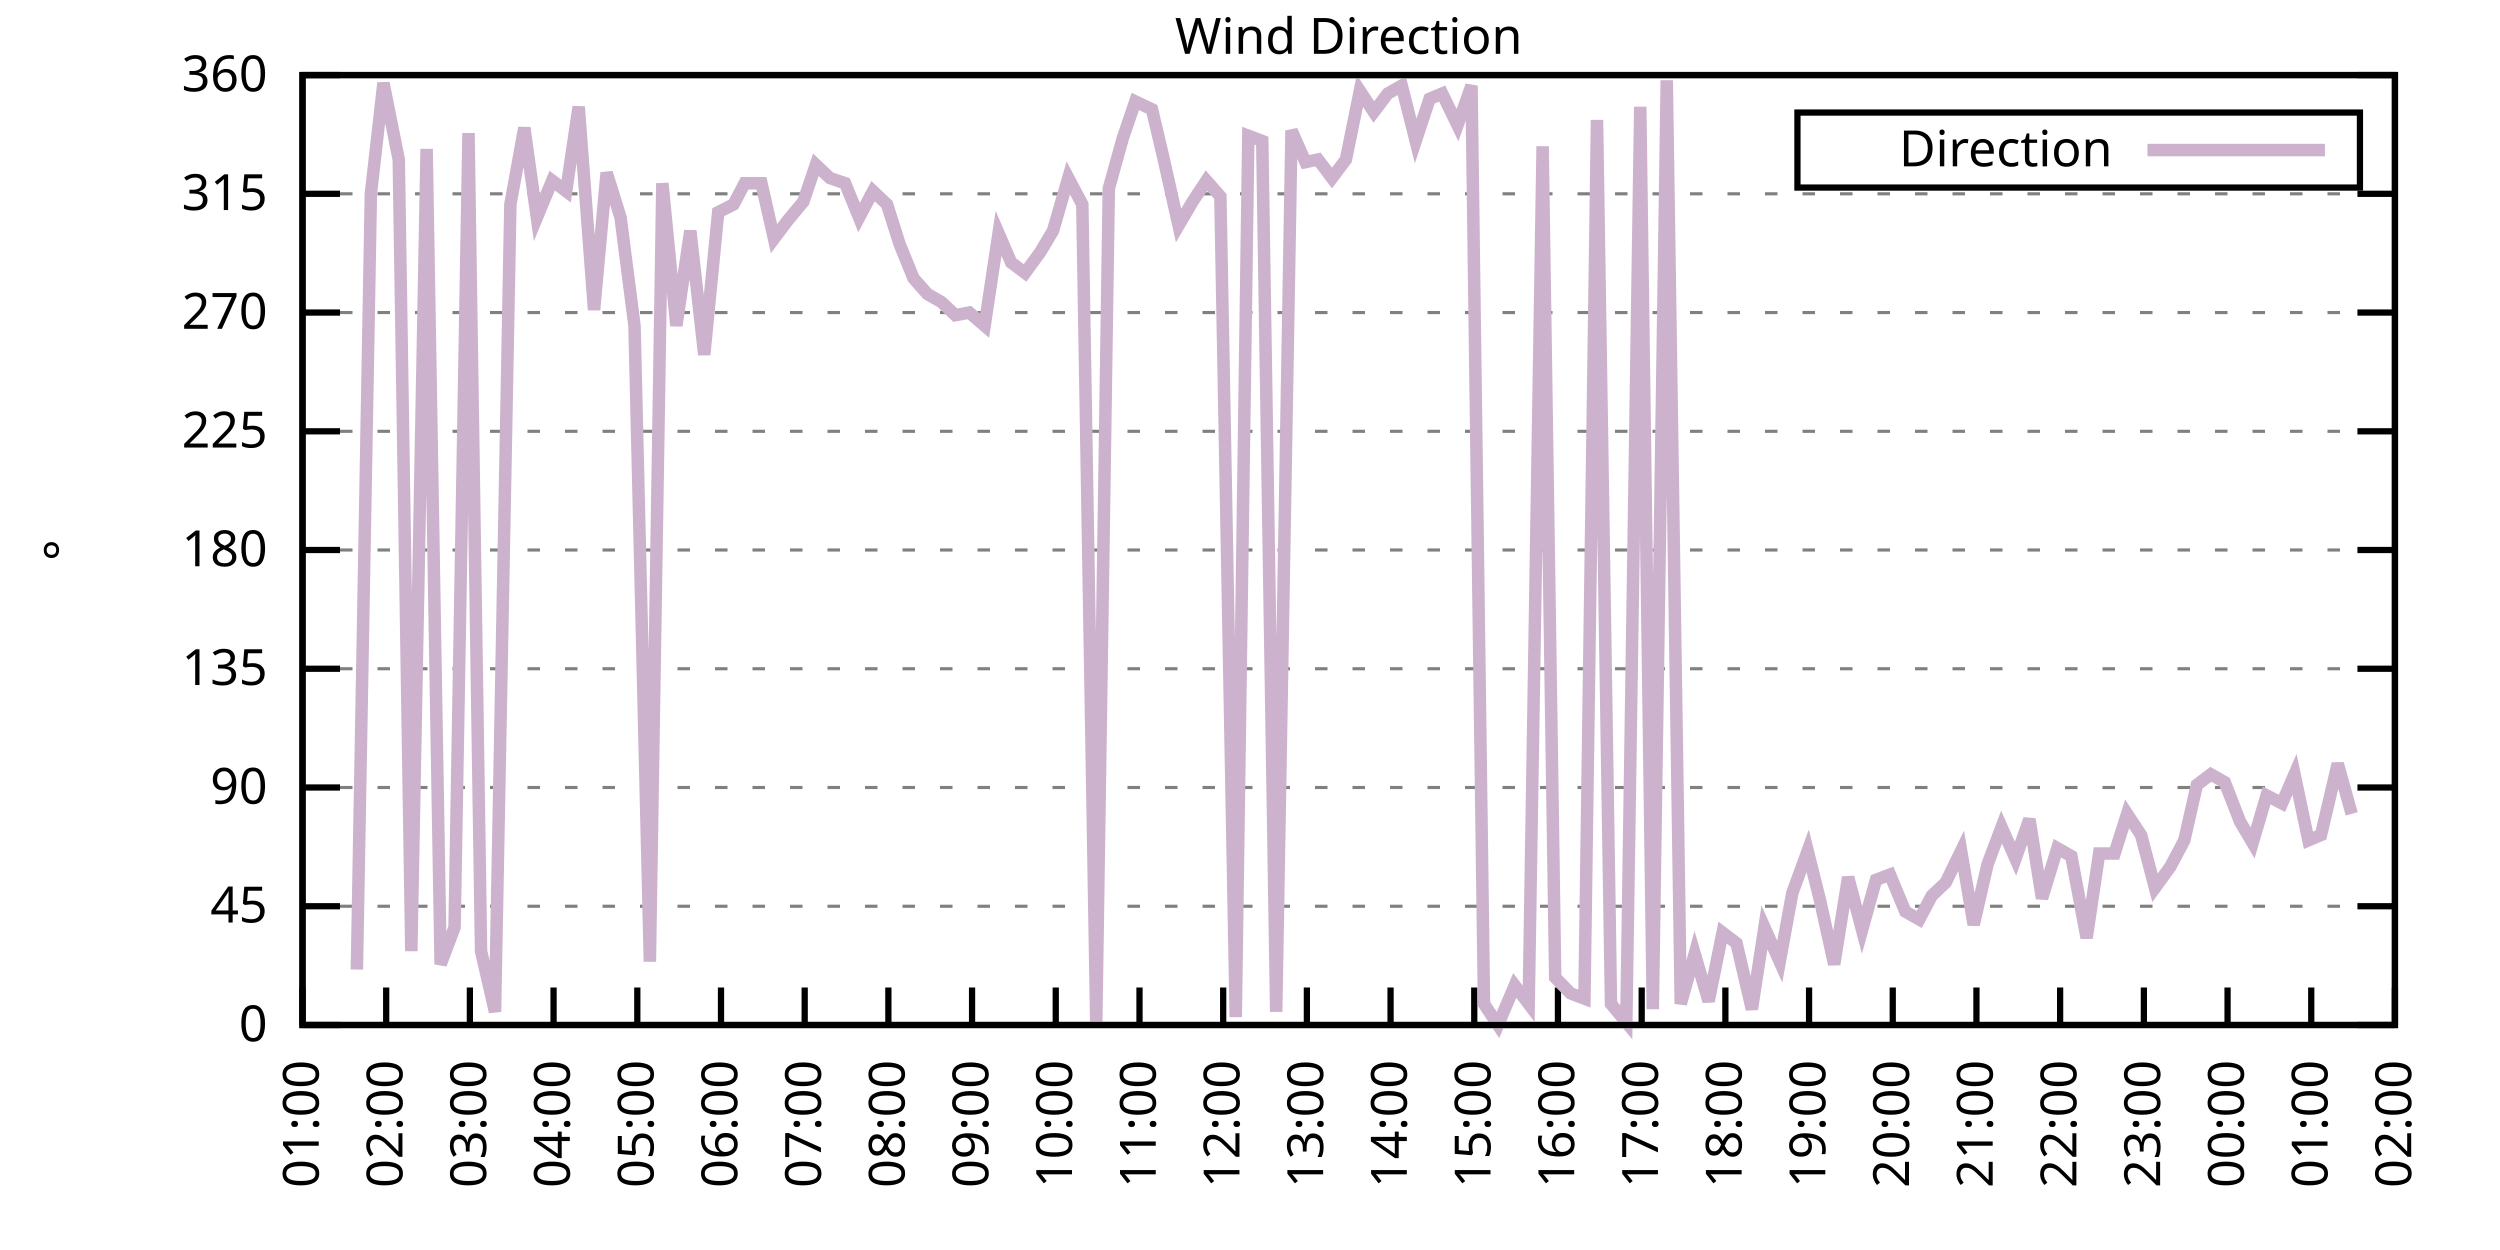
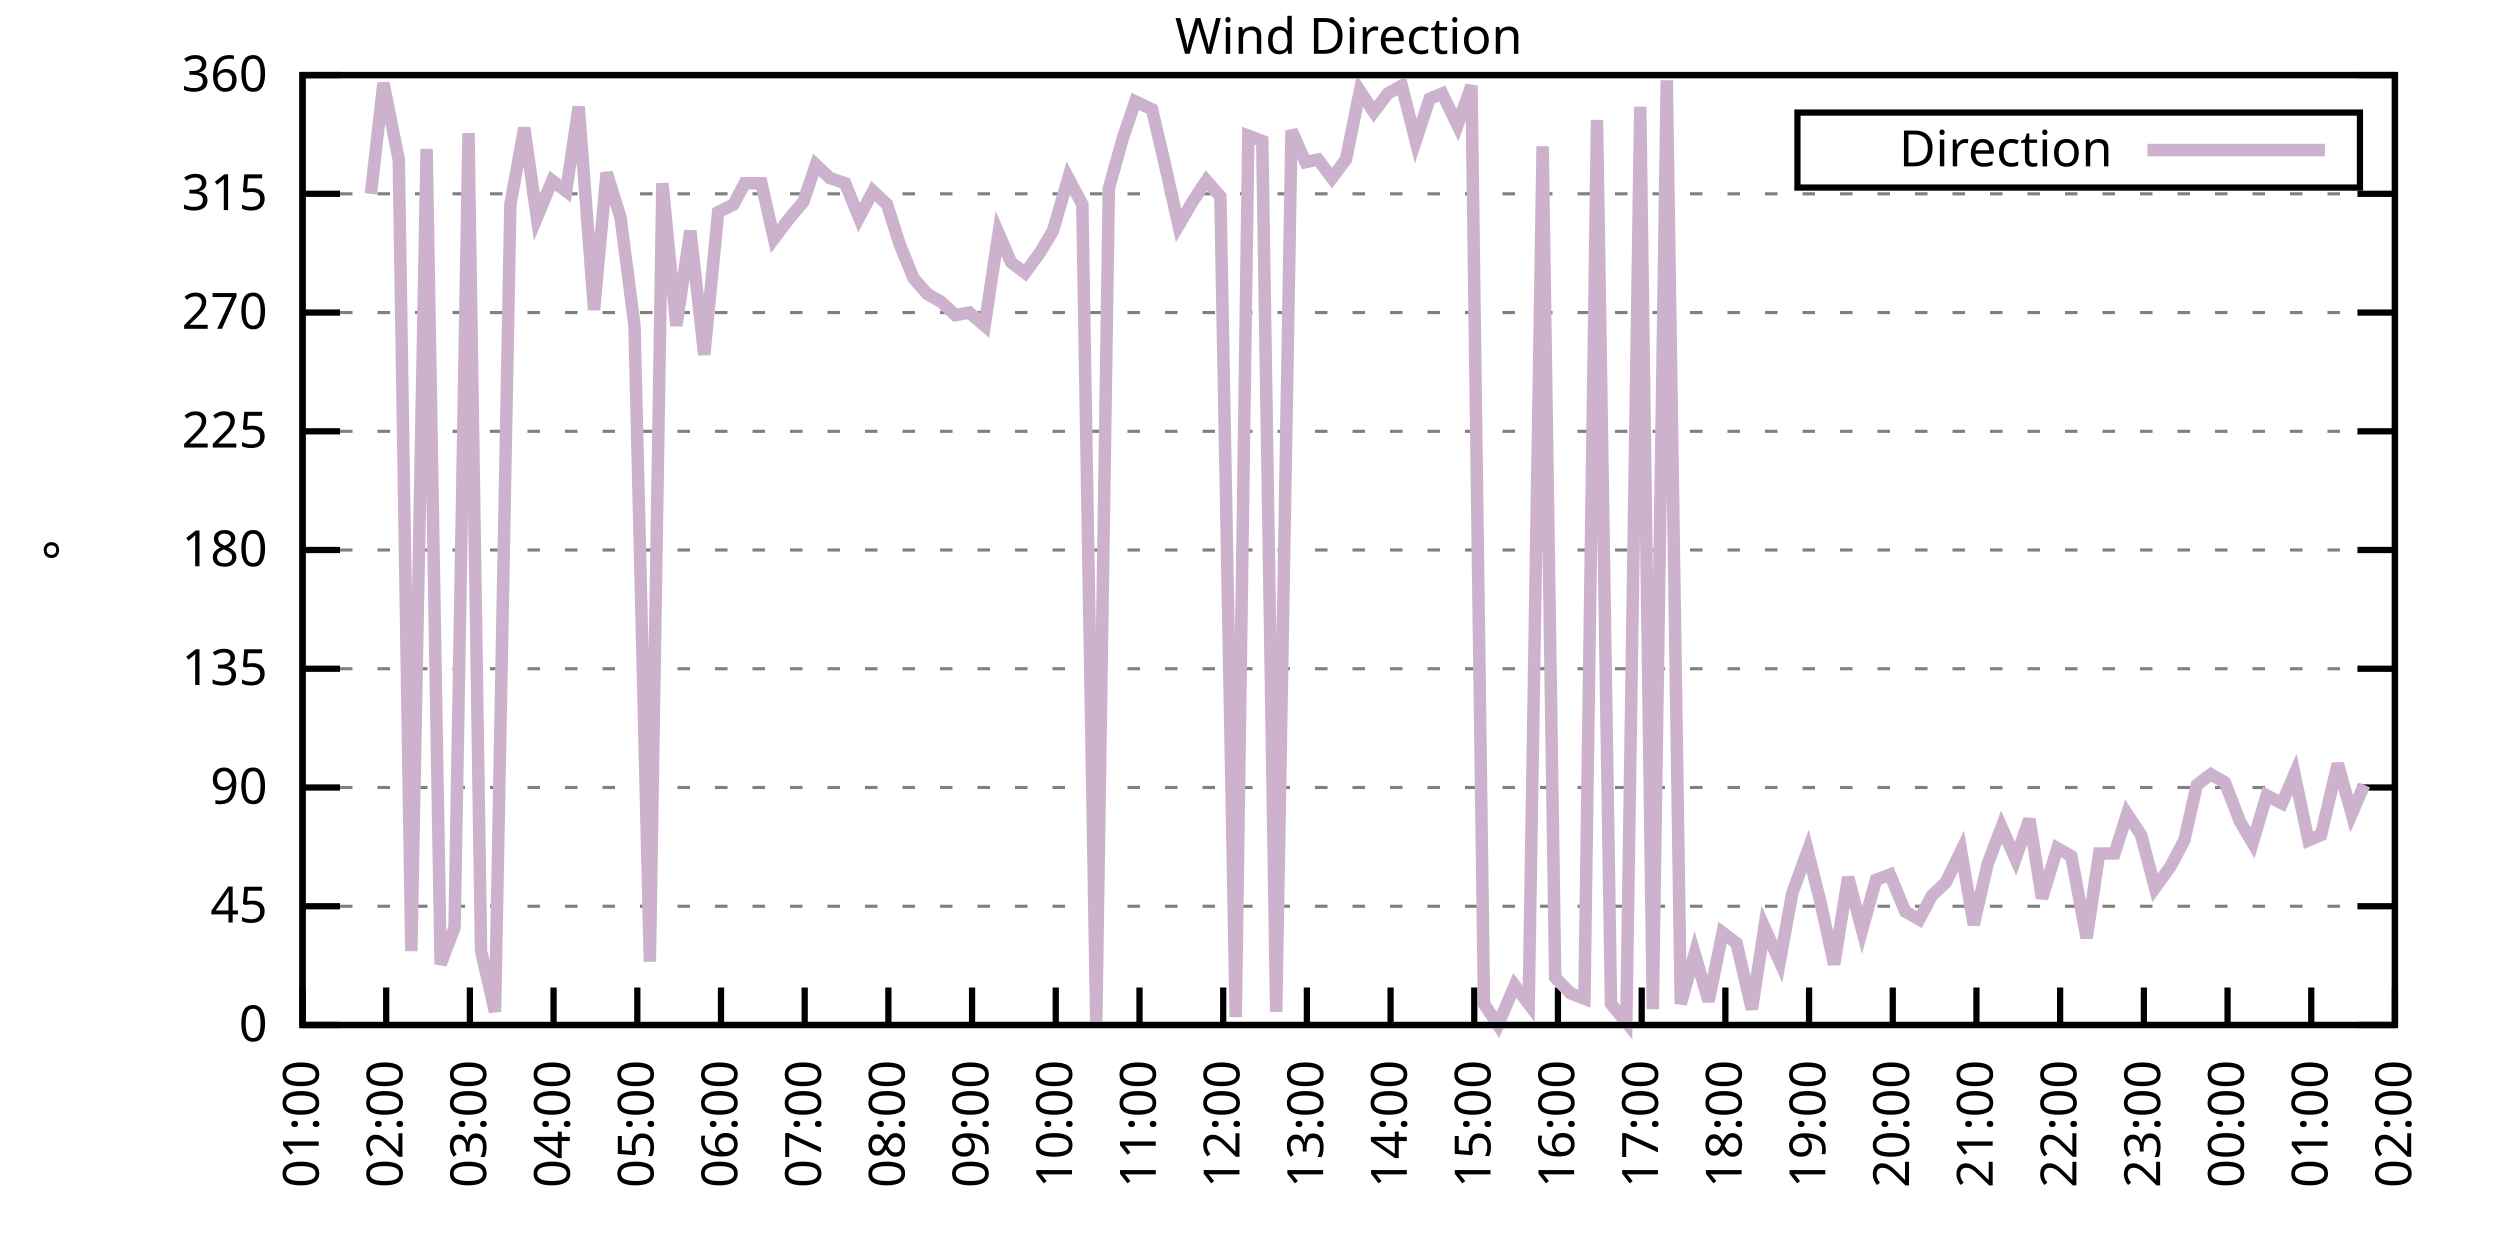
<svg xmlns="http://www.w3.org/2000/svg" xmlns:xlink="http://www.w3.org/1999/xlink" width="400" height="200" viewBox="0 0 400 200">
  <g id="gnuplot_canvas">
    <rect x="0" y="0" width="400" height="200" fill="none" />
    <defs>
      <circle id="gpDot" r="0.5" stroke-width="0.5" stroke="currentColor" />
      <path id="gpPt0" stroke-width="0.333" stroke="currentColor" d="M-1,0 h2 M0,-1 v2" />
      <path id="gpPt1" stroke-width="0.333" stroke="currentColor" d="M-1,-1 L1,1 M1,-1 L-1,1" />
      <path id="gpPt2" stroke-width="0.333" stroke="currentColor" d="M-1,0 L1,0 M0,-1 L0,1 M-1,-1 L1,1 M-1,1 L1,-1" />
      <rect id="gpPt3" stroke-width="0.333" stroke="currentColor" x="-1" y="-1" width="2" height="2" />
      <rect id="gpPt4" stroke-width="0.333" stroke="currentColor" fill="currentColor" x="-1" y="-1" width="2" height="2" />
      <circle id="gpPt5" stroke-width="0.333" stroke="currentColor" cx="0" cy="0" r="1" />
      <use xlink:href="#gpPt5" id="gpPt6" fill="currentColor" stroke="none" />
      <path id="gpPt7" stroke-width="0.333" stroke="currentColor" d="M0,-1.33 L-1.33,0.67 L1.33,0.67 z" />
      <use xlink:href="#gpPt7" id="gpPt8" fill="currentColor" stroke="none" />
      <use xlink:href="#gpPt7" id="gpPt9" stroke="currentColor" transform="rotate(180)" />
      <use xlink:href="#gpPt9" id="gpPt10" fill="currentColor" stroke="none" />
      <use xlink:href="#gpPt3" id="gpPt11" stroke="currentColor" transform="rotate(45)" />
      <use xlink:href="#gpPt11" id="gpPt12" fill="currentColor" stroke="none" />
      <path id="gpPt13" stroke-width="0.333" stroke="currentColor" d="M0,1.330 L1.265,0.411 L0.782,-1.067 L-0.782,-1.076 L-1.265,0.411 z" />
      <use xlink:href="#gpPt13" id="gpPt14" fill="currentColor" stroke="none" />
      <filter id="textbox" filterUnits="objectBoundingBox" x="0" y="0" height="1" width="1">
        <feFlood flood-color="white" flood-opacity="1" result="bgnd" />
        <feComposite in="SourceGraphic" in2="bgnd" operator="atop" />
      </filter>
      <filter id="greybox" filterUnits="objectBoundingBox" x="0" y="0" height="1" width="1">
        <feFlood flood-color="lightgrey" flood-opacity="1" result="grey" />
        <feComposite in="SourceGraphic" in2="grey" operator="atop" />
      </filter>
    </defs>
    <g fill="none" color="white" stroke="currentColor" stroke-width="1.00" stroke-linecap="butt" stroke-linejoin="miter">
</g>
    <g fill="none" color="black" stroke="currentColor" stroke-width="1.00" stroke-linecap="butt" stroke-linejoin="miter">
      <g stroke="none" shape-rendering="crispEdges">
        <polygon fill="rgb(255, 255, 255)" points="48.40,164.00 383.18,164.00 383.18,12.02 48.40,12.02 " />
      </g>
    </g>
    <g fill="none" color="black" stroke="currentColor" stroke-width="1.00" stroke-linecap="butt" stroke-linejoin="miter">
</g>
    <g fill="none" color="black" stroke="black" stroke-width="0.50" stroke-linecap="butt" stroke-linejoin="miter">
</g>
    <g fill="none" color="gray" stroke="currentColor" stroke-width="0.50" stroke-linecap="butt" stroke-linejoin="miter">
      <path stroke="gray" stroke-dasharray="2,4" class="gridline" d="M48.40,164.00 L383.19,164.00  " />
    </g>
    <g fill="none" color="gray" stroke="gray" stroke-width="1.00" stroke-linecap="butt" stroke-linejoin="miter">
</g>
    <g fill="none" color="black" stroke="currentColor" stroke-width="1.00" stroke-linecap="butt" stroke-linejoin="miter">
      <path stroke="black" d="M48.40,164.00 L54.40,164.00 M383.19,164.00 L377.19,164.00  " />
      <g transform="translate(42.80,166.60)" stroke="none" fill="black" font-family="Sans" font-size="8.00" text-anchor="end">
        <text>
          <tspan font-family="Sans"> 0</tspan>
        </text>
      </g>
    </g>
    <g fill="none" color="black" stroke="currentColor" stroke-width="1.00" stroke-linecap="butt" stroke-linejoin="miter">
</g>
    <g fill="none" color="black" stroke="black" stroke-width="0.50" stroke-linecap="butt" stroke-linejoin="miter">
</g>
    <g fill="none" color="gray" stroke="currentColor" stroke-width="0.50" stroke-linecap="butt" stroke-linejoin="miter">
      <path stroke="gray" stroke-dasharray="2,4" class="gridline" d="M48.40,145.00 L383.19,145.00  " />
    </g>
    <g fill="none" color="gray" stroke="gray" stroke-width="1.00" stroke-linecap="butt" stroke-linejoin="miter">
</g>
    <g fill="none" color="black" stroke="currentColor" stroke-width="1.00" stroke-linecap="butt" stroke-linejoin="miter">
      <path stroke="black" d="M48.40,145.00 L54.40,145.00 M383.19,145.00 L377.19,145.00  " />
      <g transform="translate(42.80,147.60)" stroke="none" fill="black" font-family="Sans" font-size="8.00" text-anchor="end">
        <text>
          <tspan font-family="Sans"> 45</tspan>
        </text>
      </g>
    </g>
    <g fill="none" color="black" stroke="currentColor" stroke-width="1.00" stroke-linecap="butt" stroke-linejoin="miter">
</g>
    <g fill="none" color="black" stroke="black" stroke-width="0.50" stroke-linecap="butt" stroke-linejoin="miter">
</g>
    <g fill="none" color="gray" stroke="currentColor" stroke-width="0.50" stroke-linecap="butt" stroke-linejoin="miter">
      <path stroke="gray" stroke-dasharray="2,4" class="gridline" d="M48.40,126.00 L383.19,126.00  " />
    </g>
    <g fill="none" color="gray" stroke="gray" stroke-width="1.00" stroke-linecap="butt" stroke-linejoin="miter">
</g>
    <g fill="none" color="black" stroke="currentColor" stroke-width="1.00" stroke-linecap="butt" stroke-linejoin="miter">
      <path stroke="black" d="M48.40,126.00 L54.40,126.00 M383.19,126.00 L377.19,126.00  " />
      <g transform="translate(42.80,128.60)" stroke="none" fill="black" font-family="Sans" font-size="8.00" text-anchor="end">
        <text>
          <tspan font-family="Sans"> 90</tspan>
        </text>
      </g>
    </g>
    <g fill="none" color="black" stroke="currentColor" stroke-width="1.00" stroke-linecap="butt" stroke-linejoin="miter">
</g>
    <g fill="none" color="black" stroke="black" stroke-width="0.50" stroke-linecap="butt" stroke-linejoin="miter">
</g>
    <g fill="none" color="gray" stroke="currentColor" stroke-width="0.50" stroke-linecap="butt" stroke-linejoin="miter">
      <path stroke="gray" stroke-dasharray="2,4" class="gridline" d="M48.40,107.00 L383.19,107.00  " />
    </g>
    <g fill="none" color="gray" stroke="gray" stroke-width="1.00" stroke-linecap="butt" stroke-linejoin="miter">
</g>
    <g fill="none" color="black" stroke="currentColor" stroke-width="1.00" stroke-linecap="butt" stroke-linejoin="miter">
      <path stroke="black" d="M48.40,107.00 L54.40,107.00 M383.19,107.00 L377.19,107.00  " />
      <g transform="translate(42.80,109.60)" stroke="none" fill="black" font-family="Sans" font-size="8.00" text-anchor="end">
        <text>
          <tspan font-family="Sans"> 135</tspan>
        </text>
      </g>
    </g>
    <g fill="none" color="black" stroke="currentColor" stroke-width="1.00" stroke-linecap="butt" stroke-linejoin="miter">
</g>
    <g fill="none" color="black" stroke="black" stroke-width="0.50" stroke-linecap="butt" stroke-linejoin="miter">
</g>
    <g fill="none" color="gray" stroke="currentColor" stroke-width="0.50" stroke-linecap="butt" stroke-linejoin="miter">
      <path stroke="gray" stroke-dasharray="2,4" class="gridline" d="M48.40,88.00 L383.19,88.00  " />
    </g>
    <g fill="none" color="gray" stroke="gray" stroke-width="1.00" stroke-linecap="butt" stroke-linejoin="miter">
</g>
    <g fill="none" color="black" stroke="currentColor" stroke-width="1.00" stroke-linecap="butt" stroke-linejoin="miter">
      <path stroke="black" d="M48.40,88.00 L54.40,88.00 M383.19,88.00 L377.19,88.00  " />
      <g transform="translate(42.80,90.60)" stroke="none" fill="black" font-family="Sans" font-size="8.00" text-anchor="end">
        <text>
          <tspan font-family="Sans"> 180</tspan>
        </text>
      </g>
    </g>
    <g fill="none" color="black" stroke="currentColor" stroke-width="1.00" stroke-linecap="butt" stroke-linejoin="miter">
</g>
    <g fill="none" color="black" stroke="black" stroke-width="0.50" stroke-linecap="butt" stroke-linejoin="miter">
</g>
    <g fill="none" color="gray" stroke="currentColor" stroke-width="0.50" stroke-linecap="butt" stroke-linejoin="miter">
      <path stroke="gray" stroke-dasharray="2,4" class="gridline" d="M48.40,69.01 L383.19,69.01  " />
    </g>
    <g fill="none" color="gray" stroke="gray" stroke-width="1.00" stroke-linecap="butt" stroke-linejoin="miter">
</g>
    <g fill="none" color="black" stroke="currentColor" stroke-width="1.00" stroke-linecap="butt" stroke-linejoin="miter">
      <path stroke="black" d="M48.40,69.01 L54.40,69.01 M383.19,69.01 L377.19,69.01  " />
      <g transform="translate(42.80,71.61)" stroke="none" fill="black" font-family="Sans" font-size="8.00" text-anchor="end">
        <text>
          <tspan font-family="Sans"> 225</tspan>
        </text>
      </g>
    </g>
    <g fill="none" color="black" stroke="currentColor" stroke-width="1.00" stroke-linecap="butt" stroke-linejoin="miter">
</g>
    <g fill="none" color="black" stroke="black" stroke-width="0.50" stroke-linecap="butt" stroke-linejoin="miter">
</g>
    <g fill="none" color="gray" stroke="currentColor" stroke-width="0.50" stroke-linecap="butt" stroke-linejoin="miter">
      <path stroke="gray" stroke-dasharray="2,4" class="gridline" d="M48.40,50.01 L383.19,50.01  " />
    </g>
    <g fill="none" color="gray" stroke="gray" stroke-width="1.00" stroke-linecap="butt" stroke-linejoin="miter">
</g>
    <g fill="none" color="black" stroke="currentColor" stroke-width="1.00" stroke-linecap="butt" stroke-linejoin="miter">
      <path stroke="black" d="M48.40,50.01 L54.40,50.01 M383.19,50.01 L377.19,50.01  " />
      <g transform="translate(42.80,52.61)" stroke="none" fill="black" font-family="Sans" font-size="8.00" text-anchor="end">
        <text>
          <tspan font-family="Sans"> 270</tspan>
        </text>
      </g>
    </g>
    <g fill="none" color="black" stroke="currentColor" stroke-width="1.00" stroke-linecap="butt" stroke-linejoin="miter">
</g>
    <g fill="none" color="black" stroke="black" stroke-width="0.50" stroke-linecap="butt" stroke-linejoin="miter">
</g>
    <g fill="none" color="gray" stroke="currentColor" stroke-width="0.50" stroke-linecap="butt" stroke-linejoin="miter">
      <path stroke="gray" stroke-dasharray="2,4" class="gridline" d="M48.40,31.01 L383.19,31.01  " />
    </g>
    <g fill="none" color="gray" stroke="gray" stroke-width="1.00" stroke-linecap="butt" stroke-linejoin="miter">
</g>
    <g fill="none" color="black" stroke="currentColor" stroke-width="1.00" stroke-linecap="butt" stroke-linejoin="miter">
      <path stroke="black" d="M48.40,31.01 L54.40,31.01 M383.19,31.01 L377.19,31.01  " />
      <g transform="translate(42.80,33.61)" stroke="none" fill="black" font-family="Sans" font-size="8.00" text-anchor="end">
        <text>
          <tspan font-family="Sans"> 315</tspan>
        </text>
      </g>
    </g>
    <g fill="none" color="black" stroke="currentColor" stroke-width="1.00" stroke-linecap="butt" stroke-linejoin="miter">
</g>
    <g fill="none" color="black" stroke="black" stroke-width="0.50" stroke-linecap="butt" stroke-linejoin="miter">
</g>
    <g fill="none" color="gray" stroke="currentColor" stroke-width="0.50" stroke-linecap="butt" stroke-linejoin="miter">
      <path stroke="gray" stroke-dasharray="2,4" class="gridline" d="M48.40,12.01 L383.19,12.01  " />
    </g>
    <g fill="none" color="gray" stroke="gray" stroke-width="1.00" stroke-linecap="butt" stroke-linejoin="miter">
</g>
    <g fill="none" color="black" stroke="currentColor" stroke-width="1.00" stroke-linecap="butt" stroke-linejoin="miter">
      <path stroke="black" d="M48.40,12.01 L54.40,12.01 M383.19,12.01 L377.19,12.01  " />
      <g transform="translate(42.80,14.61)" stroke="none" fill="black" font-family="Sans" font-size="8.00" text-anchor="end">
        <text>
          <tspan font-family="Sans"> 360</tspan>
        </text>
      </g>
    </g>
    <g fill="none" color="black" stroke="currentColor" stroke-width="1.00" stroke-linecap="butt" stroke-linejoin="miter">
      <path stroke="black" d="M48.40,164.00 L48.40,158.00  " />
      <g transform="translate(51.00,169.60) rotate(270.00)" stroke="none" fill="black" font-family="Sans" font-size="8.00" text-anchor="end">
        <text>
          <tspan font-family="Sans">01:00</tspan>
        </text>
      </g>
    </g>
    <g fill="none" color="black" stroke="currentColor" stroke-width="1.00" stroke-linecap="butt" stroke-linejoin="miter">
      <path stroke="black" d="M61.79,164.00 L61.79,158.00  " />
      <g transform="translate(64.39,169.60) rotate(270.00)" stroke="none" fill="black" font-family="Sans" font-size="8.00" text-anchor="end">
        <text>
          <tspan font-family="Sans">02:00</tspan>
        </text>
      </g>
    </g>
    <g fill="none" color="black" stroke="currentColor" stroke-width="1.00" stroke-linecap="butt" stroke-linejoin="miter">
      <path stroke="black" d="M75.18,164.00 L75.18,158.00  " />
      <g transform="translate(77.78,169.60) rotate(270.00)" stroke="none" fill="black" font-family="Sans" font-size="8.00" text-anchor="end">
        <text>
          <tspan font-family="Sans">03:00</tspan>
        </text>
      </g>
    </g>
    <g fill="none" color="black" stroke="currentColor" stroke-width="1.00" stroke-linecap="butt" stroke-linejoin="miter">
      <path stroke="black" d="M88.57,164.00 L88.57,158.00  " />
      <g transform="translate(91.17,169.60) rotate(270.00)" stroke="none" fill="black" font-family="Sans" font-size="8.00" text-anchor="end">
        <text>
          <tspan font-family="Sans">04:00</tspan>
        </text>
      </g>
    </g>
    <g fill="none" color="black" stroke="currentColor" stroke-width="1.00" stroke-linecap="butt" stroke-linejoin="miter">
      <path stroke="black" d="M101.97,164.00 L101.97,158.00  " />
      <g transform="translate(104.57,169.60) rotate(270.00)" stroke="none" fill="black" font-family="Sans" font-size="8.00" text-anchor="end">
        <text>
          <tspan font-family="Sans">05:00</tspan>
        </text>
      </g>
    </g>
    <g fill="none" color="black" stroke="currentColor" stroke-width="1.00" stroke-linecap="butt" stroke-linejoin="miter">
      <path stroke="black" d="M115.36,164.00 L115.36,158.00  " />
      <g transform="translate(117.96,169.60) rotate(270.00)" stroke="none" fill="black" font-family="Sans" font-size="8.00" text-anchor="end">
        <text>
          <tspan font-family="Sans">06:00</tspan>
        </text>
      </g>
    </g>
    <g fill="none" color="black" stroke="currentColor" stroke-width="1.00" stroke-linecap="butt" stroke-linejoin="miter">
      <path stroke="black" d="M128.75,164.00 L128.75,158.00  " />
      <g transform="translate(131.35,169.60) rotate(270.00)" stroke="none" fill="black" font-family="Sans" font-size="8.00" text-anchor="end">
        <text>
          <tspan font-family="Sans">07:00</tspan>
        </text>
      </g>
    </g>
    <g fill="none" color="black" stroke="currentColor" stroke-width="1.00" stroke-linecap="butt" stroke-linejoin="miter">
      <path stroke="black" d="M142.14,164.00 L142.14,158.00  " />
      <g transform="translate(144.74,169.60) rotate(270.00)" stroke="none" fill="black" font-family="Sans" font-size="8.00" text-anchor="end">
        <text>
          <tspan font-family="Sans">08:00</tspan>
        </text>
      </g>
    </g>
    <g fill="none" color="black" stroke="currentColor" stroke-width="1.00" stroke-linecap="butt" stroke-linejoin="miter">
      <path stroke="black" d="M155.53,164.00 L155.53,158.00  " />
      <g transform="translate(158.13,169.60) rotate(270.00)" stroke="none" fill="black" font-family="Sans" font-size="8.00" text-anchor="end">
        <text>
          <tspan font-family="Sans">09:00</tspan>
        </text>
      </g>
    </g>
    <g fill="none" color="black" stroke="currentColor" stroke-width="1.00" stroke-linecap="butt" stroke-linejoin="miter">
      <path stroke="black" d="M168.92,164.00 L168.92,158.00  " />
      <g transform="translate(171.52,169.60) rotate(270.00)" stroke="none" fill="black" font-family="Sans" font-size="8.00" text-anchor="end">
        <text>
          <tspan font-family="Sans">10:00</tspan>
        </text>
      </g>
    </g>
    <g fill="none" color="black" stroke="currentColor" stroke-width="1.00" stroke-linecap="butt" stroke-linejoin="miter">
      <path stroke="black" d="M182.32,164.00 L182.32,158.00  " />
      <g transform="translate(184.92,169.60) rotate(270.00)" stroke="none" fill="black" font-family="Sans" font-size="8.00" text-anchor="end">
        <text>
          <tspan font-family="Sans">11:00</tspan>
        </text>
      </g>
    </g>
    <g fill="none" color="black" stroke="currentColor" stroke-width="1.00" stroke-linecap="butt" stroke-linejoin="miter">
      <path stroke="black" d="M195.71,164.00 L195.71,158.00  " />
      <g transform="translate(198.31,169.60) rotate(270.00)" stroke="none" fill="black" font-family="Sans" font-size="8.00" text-anchor="end">
        <text>
          <tspan font-family="Sans">12:00</tspan>
        </text>
      </g>
    </g>
    <g fill="none" color="black" stroke="currentColor" stroke-width="1.00" stroke-linecap="butt" stroke-linejoin="miter">
      <path stroke="black" d="M209.10,164.00 L209.10,158.00  " />
      <g transform="translate(211.70,169.60) rotate(270.00)" stroke="none" fill="black" font-family="Sans" font-size="8.00" text-anchor="end">
        <text>
          <tspan font-family="Sans">13:00</tspan>
        </text>
      </g>
    </g>
    <g fill="none" color="black" stroke="currentColor" stroke-width="1.00" stroke-linecap="butt" stroke-linejoin="miter">
      <path stroke="black" d="M222.49,164.00 L222.49,158.00  " />
      <g transform="translate(225.09,169.60) rotate(270.00)" stroke="none" fill="black" font-family="Sans" font-size="8.00" text-anchor="end">
        <text>
          <tspan font-family="Sans">14:00</tspan>
        </text>
      </g>
    </g>
    <g fill="none" color="black" stroke="currentColor" stroke-width="1.00" stroke-linecap="butt" stroke-linejoin="miter">
      <path stroke="black" d="M235.88,164.00 L235.88,158.00  " />
      <g transform="translate(238.48,169.60) rotate(270.00)" stroke="none" fill="black" font-family="Sans" font-size="8.00" text-anchor="end">
        <text>
          <tspan font-family="Sans">15:00</tspan>
        </text>
      </g>
    </g>
    <g fill="none" color="black" stroke="currentColor" stroke-width="1.00" stroke-linecap="butt" stroke-linejoin="miter">
      <path stroke="black" d="M249.27,164.00 L249.27,158.00  " />
      <g transform="translate(251.87,169.60) rotate(270.00)" stroke="none" fill="black" font-family="Sans" font-size="8.00" text-anchor="end">
        <text>
          <tspan font-family="Sans">16:00</tspan>
        </text>
      </g>
    </g>
    <g fill="none" color="black" stroke="currentColor" stroke-width="1.00" stroke-linecap="butt" stroke-linejoin="miter">
      <path stroke="black" d="M262.67,164.00 L262.67,158.00  " />
      <g transform="translate(265.27,169.60) rotate(270.00)" stroke="none" fill="black" font-family="Sans" font-size="8.00" text-anchor="end">
        <text>
          <tspan font-family="Sans">17:00</tspan>
        </text>
      </g>
    </g>
    <g fill="none" color="black" stroke="currentColor" stroke-width="1.00" stroke-linecap="butt" stroke-linejoin="miter">
      <path stroke="black" d="M276.06,164.00 L276.06,158.00  " />
      <g transform="translate(278.66,169.60) rotate(270.00)" stroke="none" fill="black" font-family="Sans" font-size="8.00" text-anchor="end">
        <text>
          <tspan font-family="Sans">18:00</tspan>
        </text>
      </g>
    </g>
    <g fill="none" color="black" stroke="currentColor" stroke-width="1.00" stroke-linecap="butt" stroke-linejoin="miter">
      <path stroke="black" d="M289.45,164.00 L289.45,158.00  " />
      <g transform="translate(292.05,169.60) rotate(270.00)" stroke="none" fill="black" font-family="Sans" font-size="8.00" text-anchor="end">
        <text>
          <tspan font-family="Sans">19:00</tspan>
        </text>
      </g>
    </g>
    <g fill="none" color="black" stroke="currentColor" stroke-width="1.00" stroke-linecap="butt" stroke-linejoin="miter">
      <path stroke="black" d="M302.84,164.00 L302.84,158.00  " />
      <g transform="translate(305.44,169.60) rotate(270.00)" stroke="none" fill="black" font-family="Sans" font-size="8.00" text-anchor="end">
        <text>
          <tspan font-family="Sans">20:00</tspan>
        </text>
      </g>
    </g>
    <g fill="none" color="black" stroke="currentColor" stroke-width="1.00" stroke-linecap="butt" stroke-linejoin="miter">
      <path stroke="black" d="M316.23,164.00 L316.23,158.00  " />
      <g transform="translate(318.83,169.60) rotate(270.00)" stroke="none" fill="black" font-family="Sans" font-size="8.00" text-anchor="end">
        <text>
          <tspan font-family="Sans">21:00</tspan>
        </text>
      </g>
    </g>
    <g fill="none" color="black" stroke="currentColor" stroke-width="1.00" stroke-linecap="butt" stroke-linejoin="miter">
      <path stroke="black" d="M329.62,164.00 L329.62,158.00  " />
      <g transform="translate(332.22,169.60) rotate(270.00)" stroke="none" fill="black" font-family="Sans" font-size="8.00" text-anchor="end">
        <text>
          <tspan font-family="Sans">22:00</tspan>
        </text>
      </g>
    </g>
    <g fill="none" color="black" stroke="currentColor" stroke-width="1.00" stroke-linecap="butt" stroke-linejoin="miter">
      <path stroke="black" d="M343.02,164.00 L343.02,158.00  " />
      <g transform="translate(345.62,169.60) rotate(270.00)" stroke="none" fill="black" font-family="Sans" font-size="8.00" text-anchor="end">
        <text>
          <tspan font-family="Sans">23:00</tspan>
        </text>
      </g>
    </g>
    <g fill="none" color="black" stroke="currentColor" stroke-width="1.00" stroke-linecap="butt" stroke-linejoin="miter">
      <path stroke="black" d="M356.41,164.00 L356.41,158.00  " />
      <g transform="translate(359.01,169.60) rotate(270.00)" stroke="none" fill="black" font-family="Sans" font-size="8.00" text-anchor="end">
        <text>
          <tspan font-family="Sans">00:00</tspan>
        </text>
      </g>
    </g>
    <g fill="none" color="black" stroke="currentColor" stroke-width="1.00" stroke-linecap="butt" stroke-linejoin="miter">
      <path stroke="black" d="M369.80,164.00 L369.80,158.00  " />
      <g transform="translate(372.40,169.60) rotate(270.00)" stroke="none" fill="black" font-family="Sans" font-size="8.00" text-anchor="end">
        <text>
          <tspan font-family="Sans">01:00</tspan>
        </text>
      </g>
    </g>
    <g fill="none" color="black" stroke="currentColor" stroke-width="1.00" stroke-linecap="butt" stroke-linejoin="miter">
      <path stroke="black" d="M383.19,164.00 L383.19,158.00  " />
      <g transform="translate(385.79,169.60) rotate(270.00)" stroke="none" fill="black" font-family="Sans" font-size="8.00" text-anchor="end">
        <text>
          <tspan font-family="Sans">02:00</tspan>
        </text>
      </g>
    </g>
    <g fill="none" color="black" stroke="currentColor" stroke-width="1.00" stroke-linecap="butt" stroke-linejoin="miter">
</g>
    <g fill="none" color="black" stroke="currentColor" stroke-width="1.00" stroke-linecap="butt" stroke-linejoin="miter">
      <path stroke="black" d="M48.40,12.01 L48.40,164.00 L383.19,164.00 L383.19,12.01 L48.40,12.01 Z  " />
    </g>
    <g fill="none" color="black" stroke="currentColor" stroke-width="1.00" stroke-linecap="butt" stroke-linejoin="miter">
</g>
    <g fill="none" color="black" stroke="currentColor" stroke-width="1.00" stroke-linecap="butt" stroke-linejoin="miter">
      <path stroke="black" d="M287.59,30.01 L287.59,18.01 L377.59,18.01 L377.59,30.01 L287.59,30.01 Z  " />
    </g>
    <g id="Wind_direction_plot_1">
      <g fill="none" color="white" stroke="black" stroke-width="2.00" stroke-linecap="butt" stroke-linejoin="miter">
</g>
      <g fill="none" color="black" stroke="currentColor" stroke-width="2.00" stroke-linecap="butt" stroke-linejoin="miter">
        <g transform="translate(337.99,26.61)" stroke="none" fill="black" font-family="Sans" font-size="8.00" text-anchor="end">
          <text>
            <tspan font-family="Sans">Direction</tspan>
          </text>
        </g>
      </g>
      <g fill="none" color="black" stroke="currentColor" stroke-width="2.00" stroke-linecap="butt" stroke-linejoin="miter">
-         <path stroke="rgb(204, 178, 204)" d="M343.59,24.01 L371.99,24.01 M57.10,155.13 L59.34,31.01 L61.35,13.28 L63.80,25.52 L65.81,152.18 L68.26,23.83   L70.50,154.29 L72.73,148.38 L74.96,21.30 L76.97,152.18 L79.20,161.89 L81.66,32.70 L83.89,20.45 L85.90,34.81   L88.35,28.90 L90.58,30.59 L92.59,17.08 L95.05,49.59 L97.06,27.63 L99.29,34.81 L101.52,52.12 L103.98,153.87   L105.98,29.32 L108.22,52.12 L110.45,36.92 L112.68,56.76 L114.91,33.96 L117.37,32.70 L119.15,29.32 L121.83,29.32   L123.84,38.19 L126.07,35.23 L128.53,32.28 L130.54,26.36 L132.77,28.48 L135.22,29.32 L137.45,34.81 L139.69,30.59   L141.92,32.70 L143.93,39.03 L146.16,44.52 L148.39,47.05 L150.62,48.32 L152.85,50.43 L155.09,50.01 L157.54,52.12   L159.77,37.34 L161.78,41.99 L164.01,43.67 L166.47,40.30 L168.48,36.92 L170.93,28.48 L173.17,32.70 L175.40,163.58   L177.41,30.16 L179.64,22.14 L181.65,16.23 L184.32,17.50 L186.11,25.10 L188.57,36.08 L190.80,32.28 L193.03,28.90   L195.26,31.43 L197.72,162.73 L199.73,21.72 L201.96,22.56 L204.19,161.89 L206.64,20.88 L208.88,25.94 L210.88,25.52   L213.12,28.48 L215.35,25.52 L217.58,14.54 L219.81,17.92 L222.04,14.97 L224.28,13.70 L226.51,22.56 L228.74,15.81   L230.75,14.97 L233.20,20.03 L235.44,13.70 L237.44,160.62 L239.68,164.00 L242.36,157.67 L244.59,160.62 L246.82,23.41   L248.83,156.40 L251.28,158.93 L253.51,159.78 L255.52,19.19 L257.76,160.62 L260.21,163.58 L262.44,17.08 L264.45,161.47   L266.68,12.85 L268.92,160.62 L271.15,152.60 L273.38,160.20 L275.61,149.22 L277.84,150.91 L280.30,161.47 L282.31,148.38   L284.76,153.87 L286.77,142.89 L289.23,136.14 L291.23,144.16 L293.47,154.29 L295.70,140.36 L297.93,148.80 L300.16,140.78   L302.39,139.93 L304.85,145.85 L307.08,147.11 L309.09,143.31 L311.32,141.20 L313.78,136.14 L315.79,147.96 L318.02,138.25   L320.25,132.34 L322.48,137.40 L324.71,131.07 L326.72,143.73 L329.18,135.71 L331.41,136.98 L333.86,150.07 L335.87,136.56   L338.33,136.56 L340.34,130.22 L342.57,133.60 L344.80,142.05 L347.26,138.67 L349.49,134.45 L351.50,125.58 L353.73,123.89   L355.96,125.16 L358.42,131.49 L360.42,134.87 L362.66,127.27 L365.11,128.54 L367.12,123.89 L369.35,134.45 L371.36,133.60   L374.04,122.20 L376.27,130.22  " />
+         <path stroke="rgb(204, 178, 204)" d="M343.59,24.01 L371.99,24.01 M59.34,31.01 L61.35,13.28 L63.80,25.52 L65.81,152.18 L68.26,23.83 L70.50,154.29   L72.73,148.38 L74.96,21.30 L76.97,152.18 L79.20,161.89 L81.66,32.70 L83.89,20.45 L85.90,34.81 L88.35,28.90   L90.58,30.59 L92.59,17.08 L95.05,49.59 L97.06,27.63 L99.29,34.81 L101.52,52.12 L103.98,153.87 L105.98,29.32   L108.22,52.12 L110.45,36.92 L112.68,56.76 L114.91,33.96 L117.37,32.70 L119.15,29.32 L121.83,29.32 L123.84,38.19   L126.07,35.23 L128.53,32.28 L130.54,26.36 L132.77,28.48 L135.22,29.32 L137.45,34.81 L139.69,30.59 L141.92,32.70   L143.93,39.03 L146.16,44.52 L148.39,47.05 L150.62,48.32 L152.85,50.43 L155.09,50.01 L157.54,52.12 L159.77,37.34   L161.78,41.99 L164.01,43.67 L166.47,40.30 L168.48,36.92 L170.93,28.48 L173.17,32.70 L175.40,163.58 L177.41,30.16   L179.64,22.14 L181.65,16.23 L184.32,17.50 L186.11,25.10 L188.57,36.08 L190.80,32.28 L193.03,28.90 L195.26,31.43   L197.72,162.73 L199.73,21.72 L201.96,22.56 L204.19,161.89 L206.64,20.88 L208.88,25.94 L210.88,25.52 L213.12,28.48   L215.35,25.52 L217.58,14.54 L219.81,17.92 L222.04,14.97 L224.28,13.70 L226.51,22.56 L228.74,15.81 L230.75,14.97   L233.20,20.03 L235.44,13.70 L237.44,160.62 L239.68,164.00 L242.36,157.67 L244.59,160.62 L246.82,23.41 L248.83,156.40   L251.28,158.93 L253.51,159.78 L255.52,19.19 L257.76,160.62 L260.21,163.58 L262.44,17.08 L264.45,161.47 L266.68,12.85   L268.92,160.62 L271.15,152.60 L273.38,160.20 L275.61,149.22 L277.84,150.91 L280.30,161.47 L282.31,148.38 L284.76,153.87   L286.77,142.89 L289.23,136.14 L291.23,144.16 L293.47,154.29 L295.70,140.36 L297.93,148.80 L300.16,140.78 L302.39,139.93   L304.85,145.85 L307.08,147.11 L309.09,143.31 L311.32,141.20 L313.78,136.14 L315.79,147.96 L318.02,138.25 L320.25,132.34   L322.48,137.40 L324.71,131.07 L326.72,143.73 L329.18,135.71 L331.41,136.98 L333.86,150.07 L335.87,136.56 L338.33,136.56   L340.34,130.22 L342.57,133.60 L344.80,142.05 L347.26,138.67 L349.49,134.45 L351.50,125.58 L353.73,123.89 L355.96,125.16   L358.42,131.49 L360.42,134.87 L362.66,127.27 L365.11,128.54 L367.12,123.89 L369.35,134.45 L371.36,133.60 L374.04,122.20   L376.27,130.22 L378.28,125.58  " />
      </g>
    </g>
    <g fill="none" color="black" stroke="currentColor" stroke-width="2.00" stroke-linecap="butt" stroke-linejoin="miter">
</g>
    <g fill="none" color="black" stroke="black" stroke-width="1.00" stroke-linecap="butt" stroke-linejoin="miter">
</g>
    <g fill="none" color="black" stroke="currentColor" stroke-width="1.00" stroke-linecap="butt" stroke-linejoin="miter">
      <path stroke="black" d="M48.40,12.01 L48.40,164.00 L383.19,164.00 L383.19,12.01 L48.40,12.01 Z  " />
      <g transform="translate(12.80,88.01) rotate(270.00)" stroke="none" fill="black" font-family="Sans" font-size="8.00" text-anchor="middle">
        <text>
          <tspan font-family="Sans">°</tspan>
        </text>
      </g>
    </g>
    <g fill="none" color="black" stroke="currentColor" stroke-width="1.00" stroke-linecap="butt" stroke-linejoin="miter">
</g>
    <g fill="none" color="black" stroke="currentColor" stroke-width="1.00" stroke-linecap="butt" stroke-linejoin="miter">
      <g transform="translate(215.79,8.61)" stroke="none" fill="black" font-family="Sans" font-size="8.00" text-anchor="middle">
        <text>
          <tspan font-family="Sans">Wind Direction</tspan>
        </text>
      </g>
    </g>
    <g fill="none" color="black" stroke="currentColor" stroke-width="1.00" stroke-linecap="butt" stroke-linejoin="miter">
</g>
  </g>
</svg>
